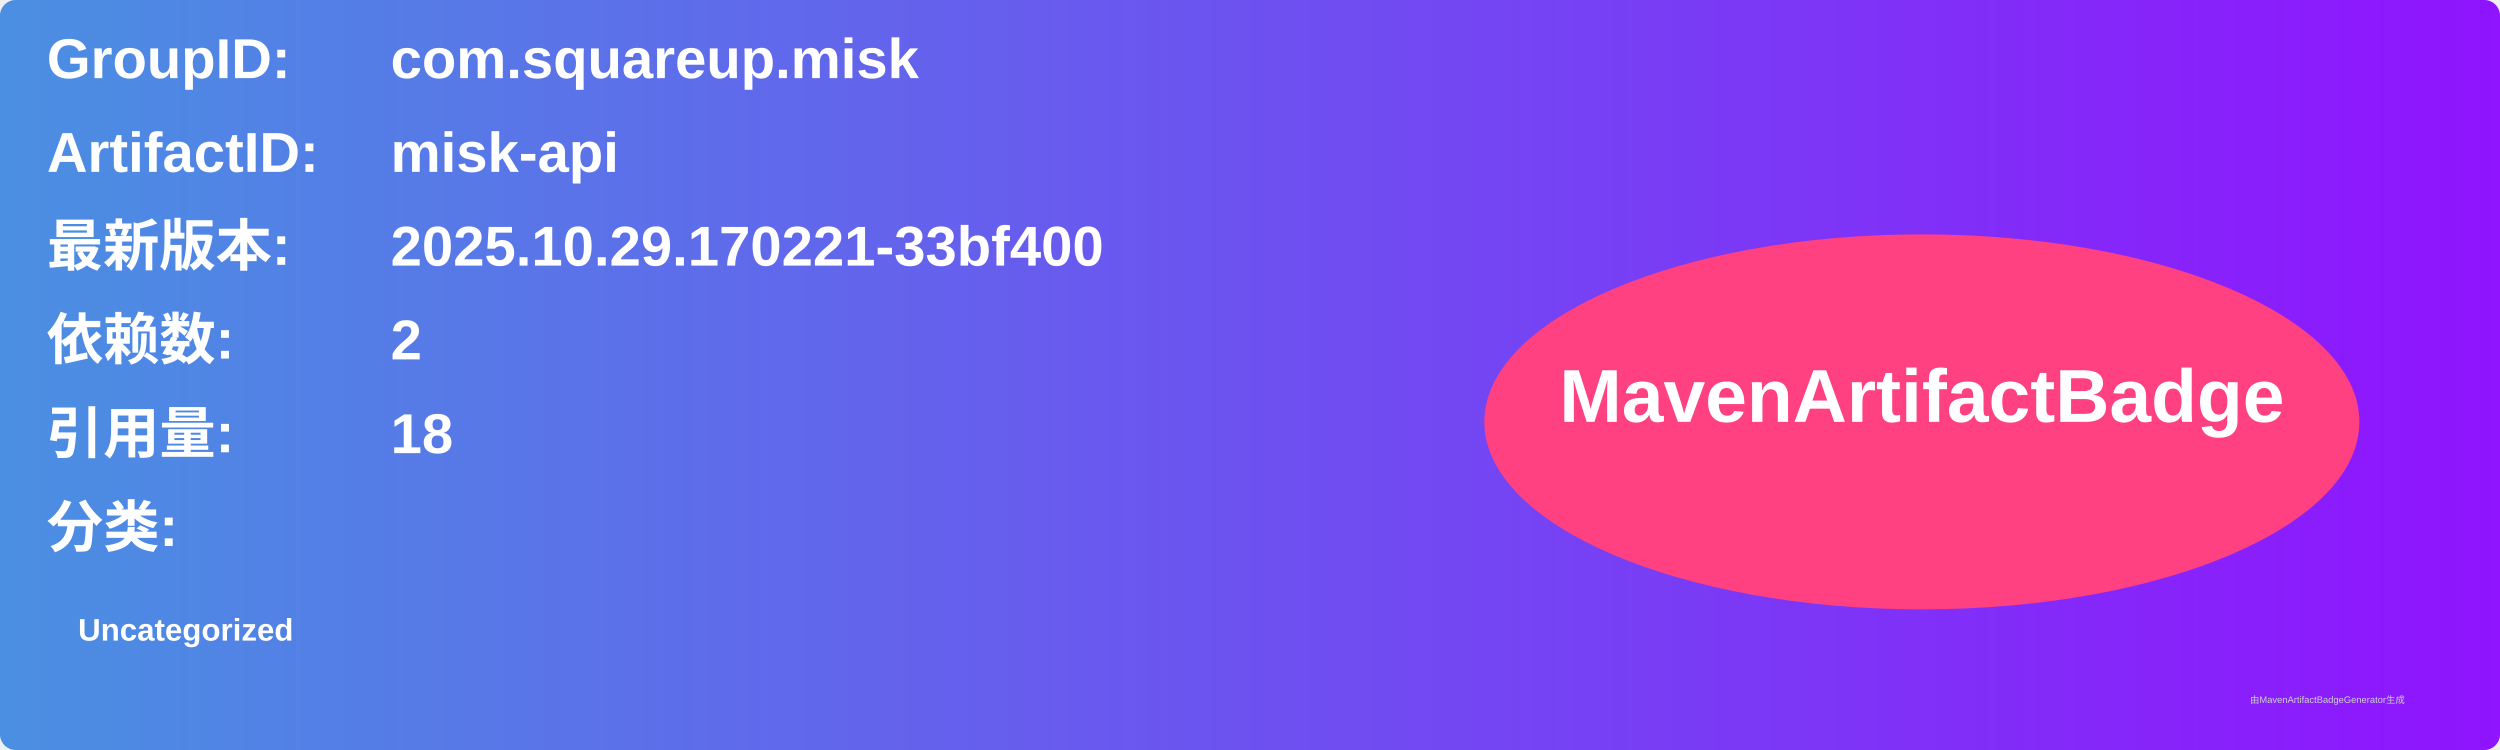
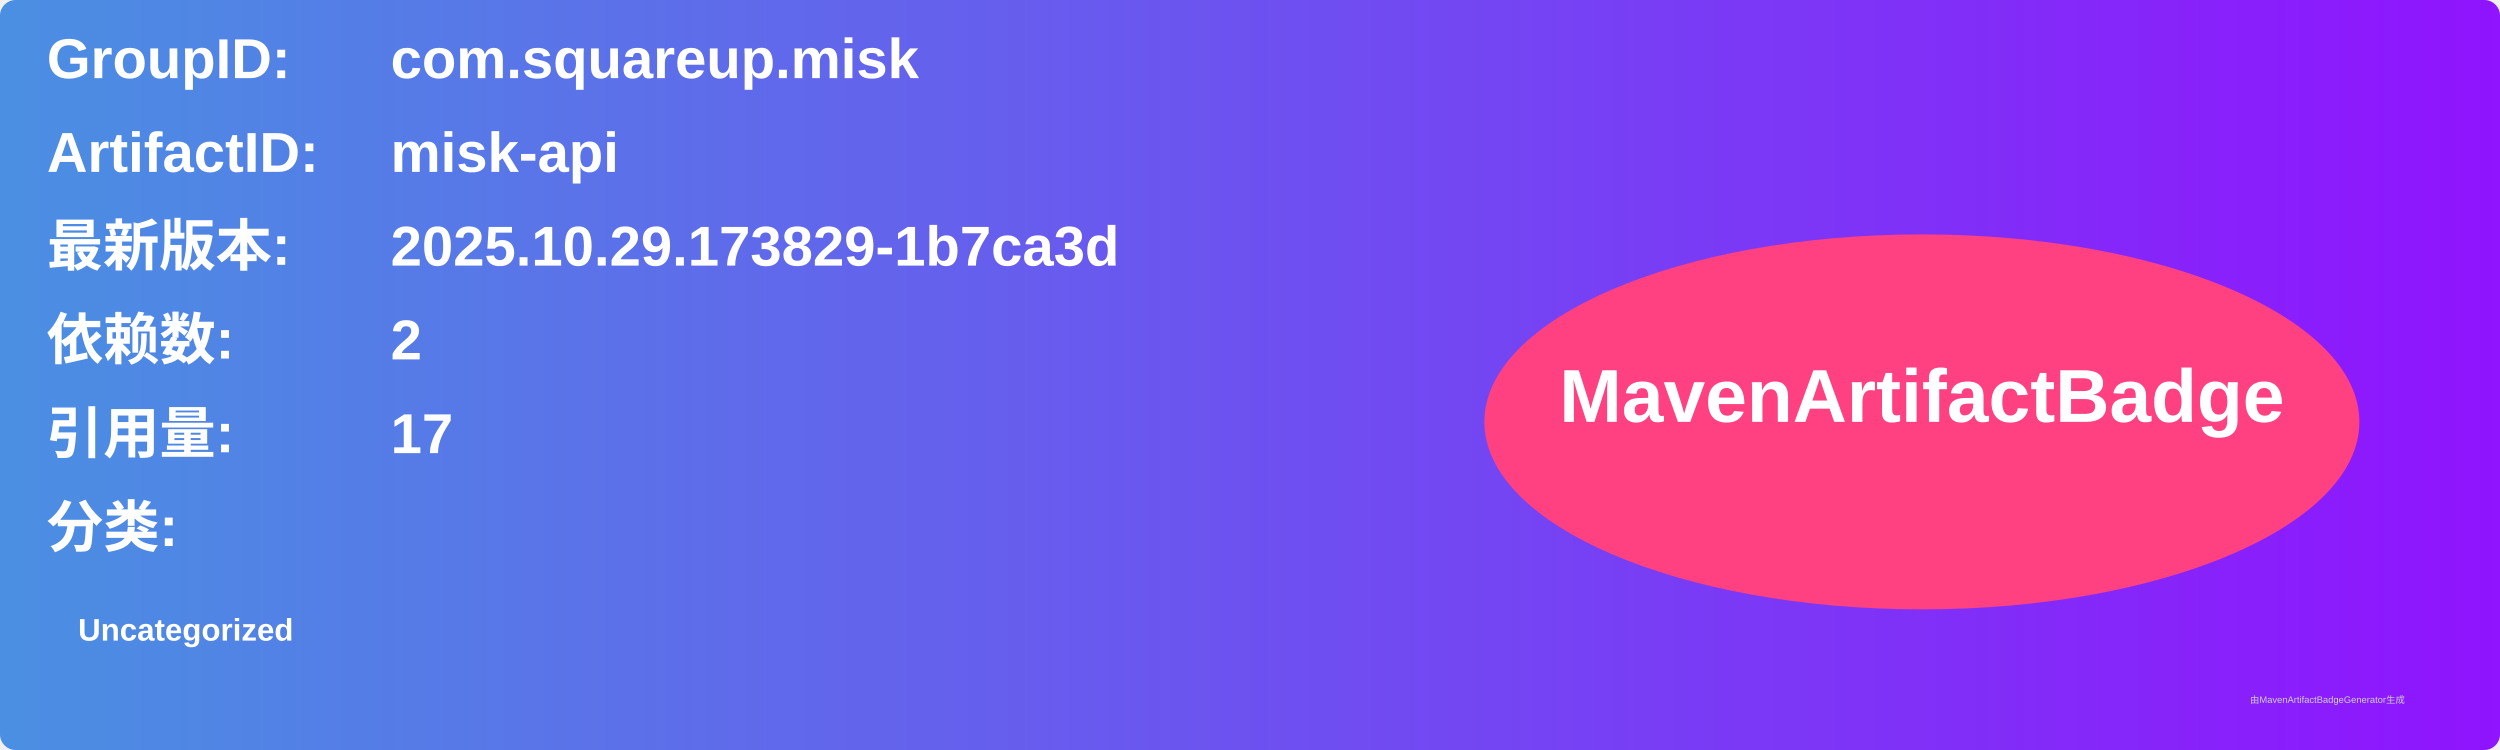
<svg xmlns="http://www.w3.org/2000/svg" width="800" height="240" viewBox="0 0 800 240">
  <linearGradient id="grad" x1="0%" y1="0%" x2="100%" y2="0%">
    <stop offset="0%" stop-color="#4a90e2" />
    <stop offset="100%" stop-color="#9013fe" />
  </linearGradient>
  <rect width="100%" height="100%" rx="5" ry="5" fill="url(#grad)" />
  <g transform="translate(15, 15)">
    <text x="0" y="10" font-family="Arial" font-size="18" fill="white" font-weight="bold" width="260">GroupID:</text>
    <text x="110" y="10" font-family="Arial" font-size="18" fill="white" font-weight="bold" width="460">com.squareup.misk</text>
    <text x="0" y="40" font-family="Arial" font-size="18" fill="white" font-weight="bold" width="260">ArtifactID:</text>
    <text x="110" y="40" font-family="Arial" font-size="18" fill="white" font-weight="bold" width="460">misk-api</text>
    <text x="0" y="70" font-family="Arial" font-size="18" fill="white" font-weight="bold">最新版本:</text>
    <text x="110" y="70" font-family="Arial" font-size="18" fill="white" font-weight="bold">
-       <tspan font-weight="bold">2025.10.29.170221-33bf400</tspan>
+       <tspan font-weight="bold">2025.10.29.173829-1b7ca3d</tspan>
    </text>
    <text x="0" y="100" font-family="Arial" font-size="18" fill="white" font-weight="bold">依赖数: </text>
    <text x="110" y="100" font-family="Arial" font-size="18" fill="white">
      <tspan font-weight="bold">2</tspan>
    </text>
    <text x="0" y="130" font-family="Arial" font-size="18" fill="white" font-weight="bold">引用量: </text>
    <text x="110" y="130" font-family="Arial" font-size="18" fill="white">
-       <tspan font-weight="bold">18</tspan>
+       <tspan font-weight="bold">17</tspan>
    </text>
    <text x="0" y="160" font-family="Arial" font-size="18" fill="white" font-weight="bold">分类:</text>
    <text x="10" y="190" font-family="Arial" font-size="10" fill="white">
      <tspan font-weight="bold">Uncategorized</tspan>
    </text>
    <ellipse cx="600" cy="120" rx="140" ry="60" fill="#ff4081" />
    <text x="600" y="120" text-anchor="middle" font-family="Arial" font-size="24" fill="white" font-weight="bold">MavenArtifactBadge</text>
  </g>
  <text x="720" y="225" font-family="Arial" font-size="3" fill="#d0d0d0">由MavenArtifactBadgeGenerator生成</text>
</svg>
